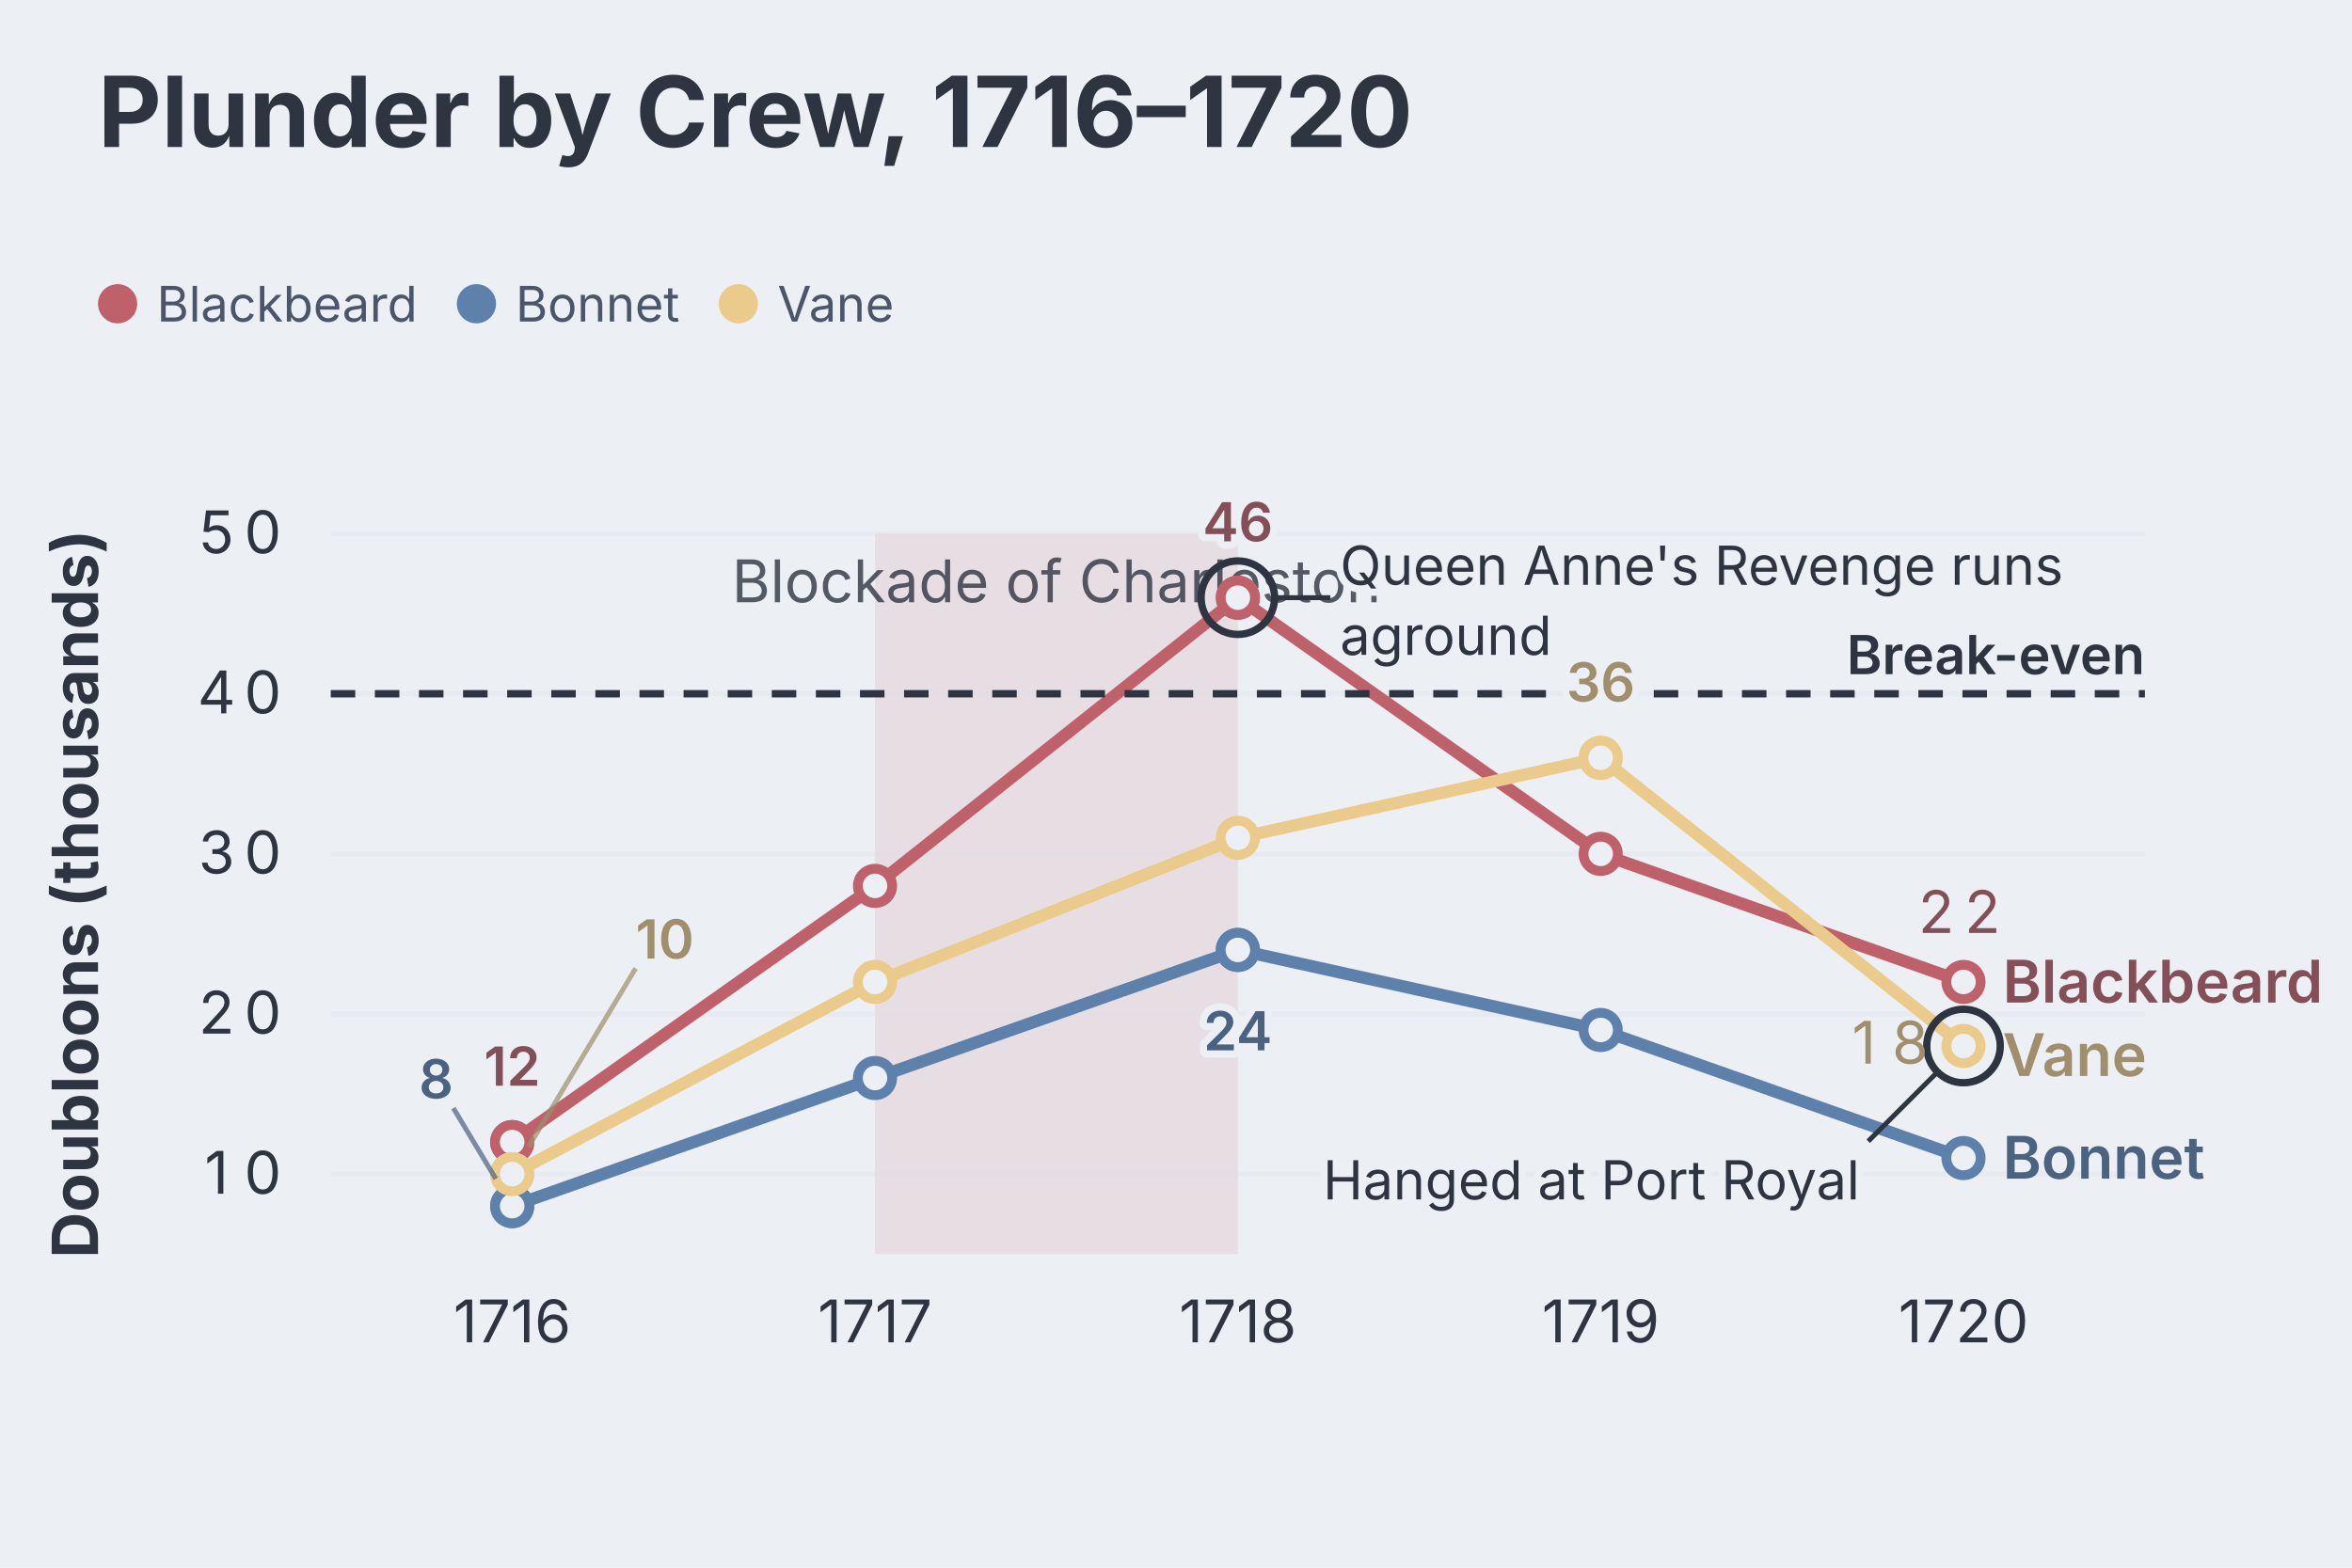
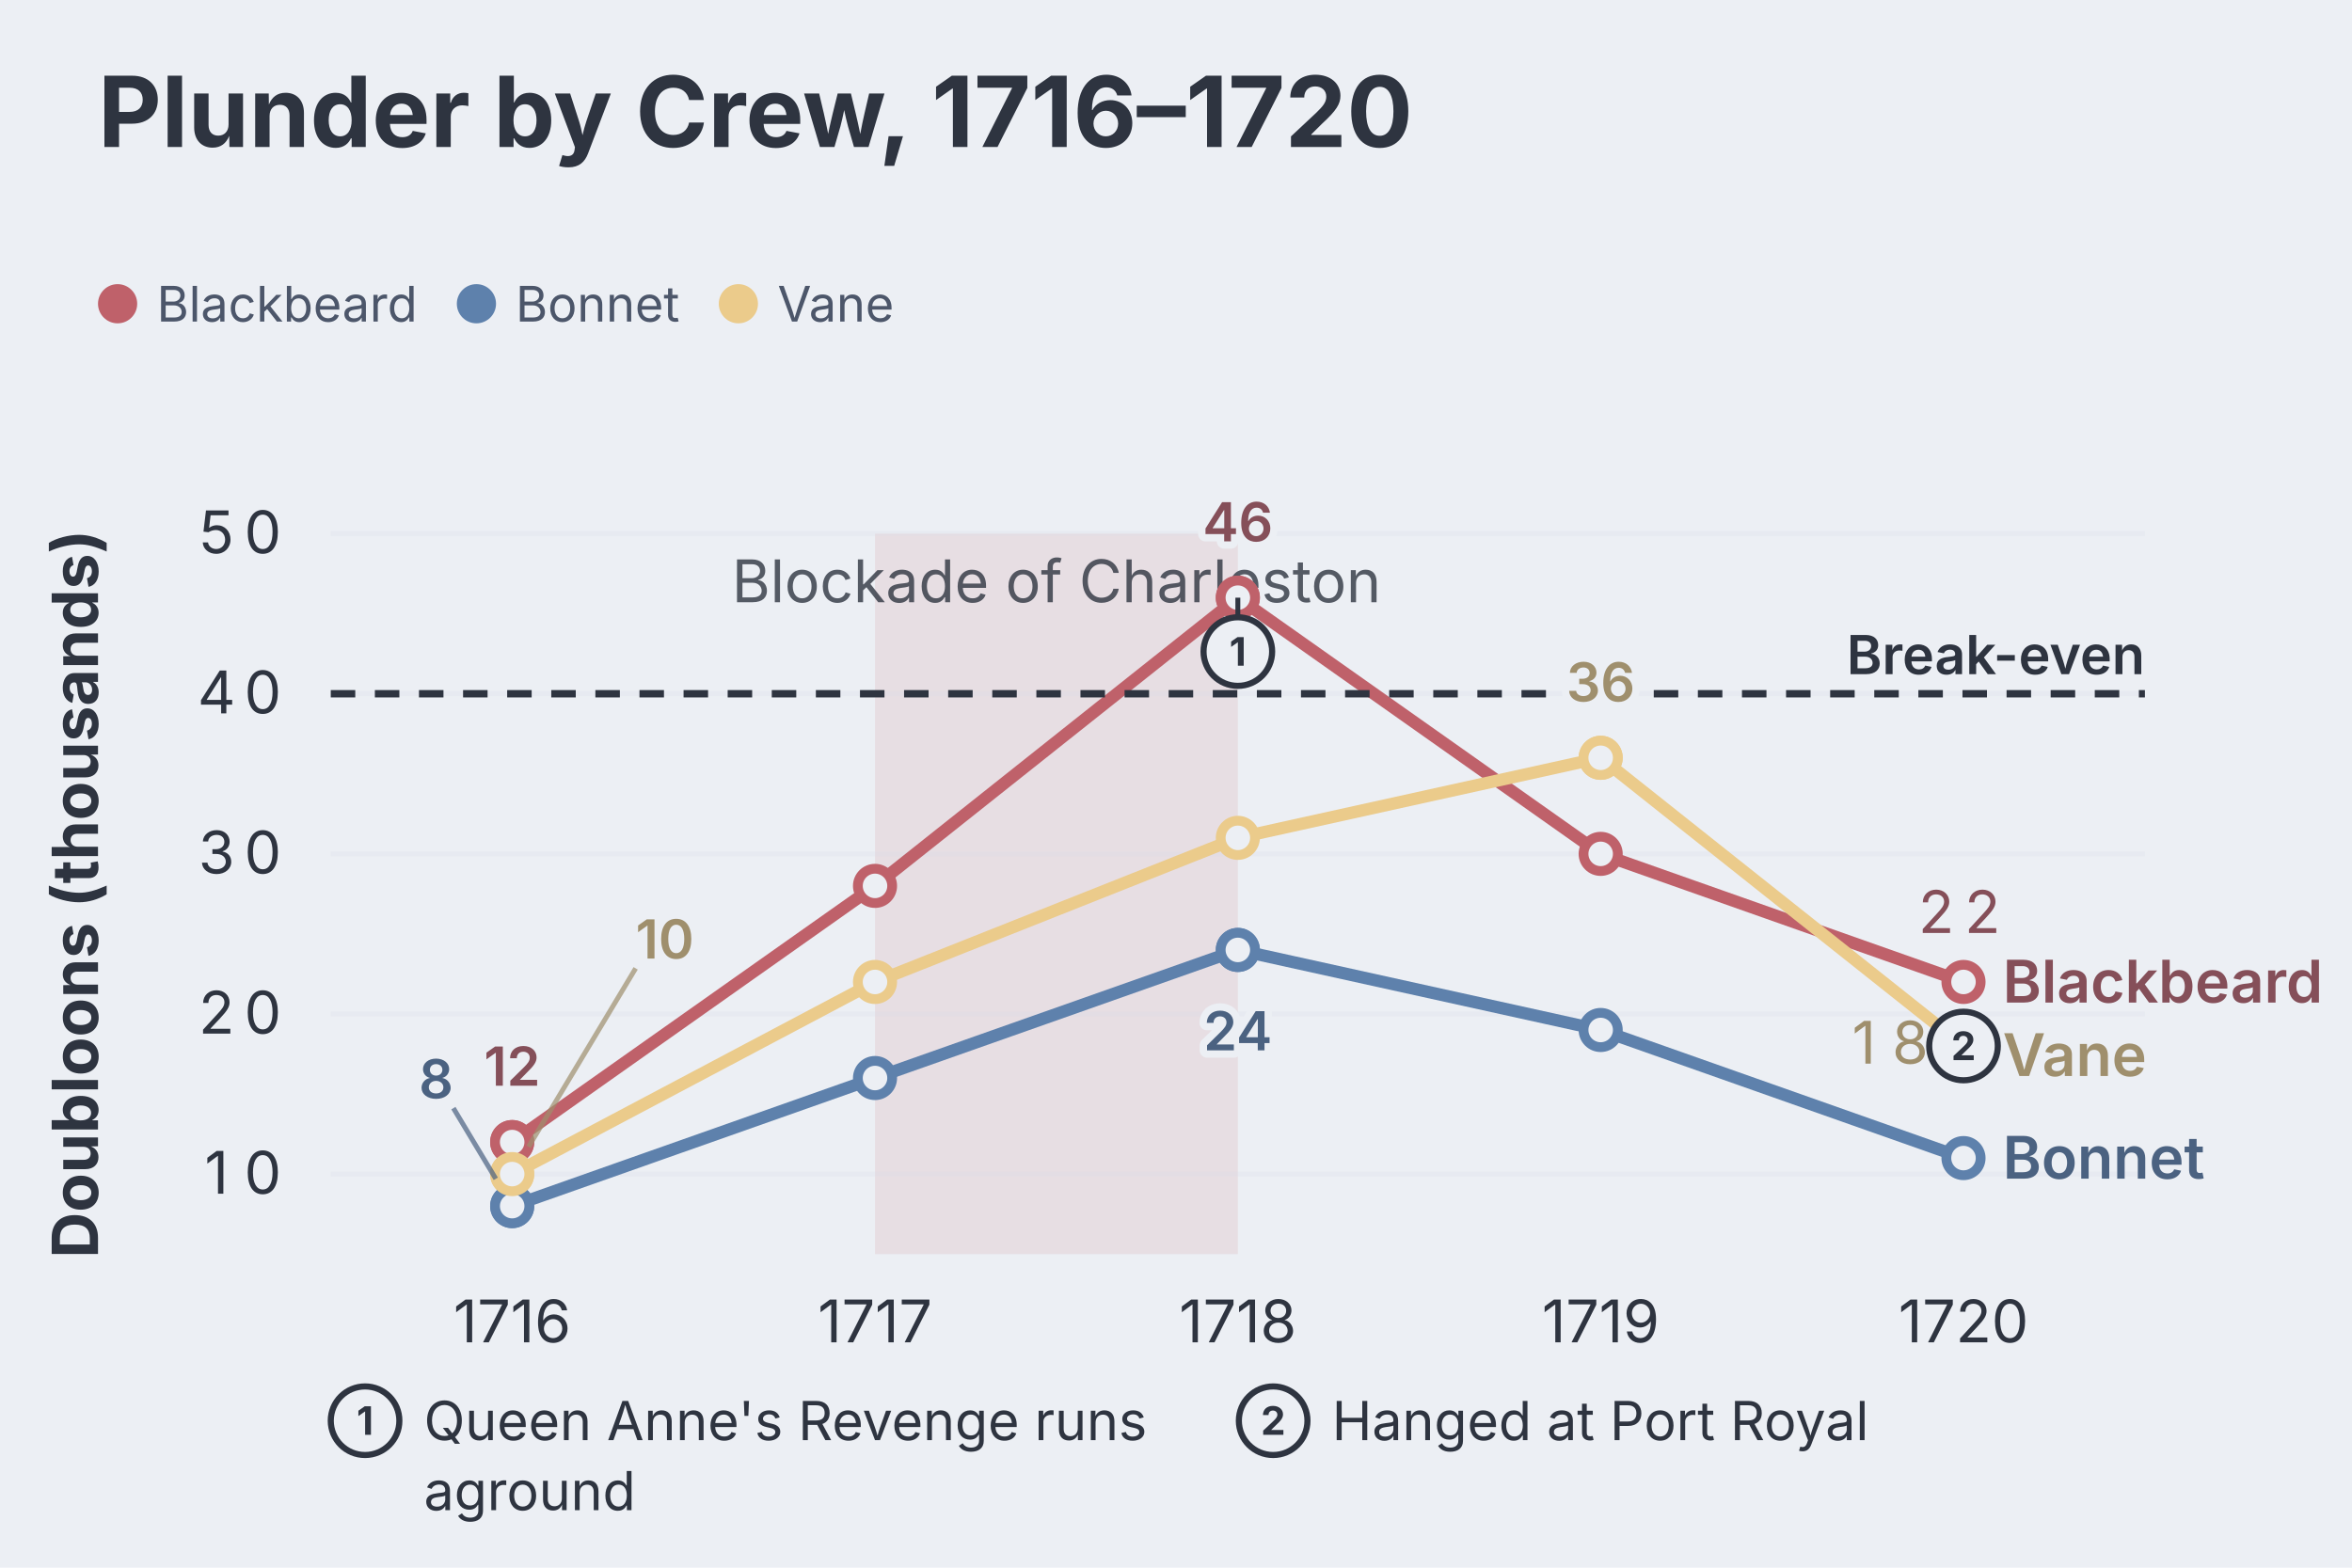
- <svg xmlns="http://www.w3.org/2000/svg" aria-describedby="dgmo-desc-66d25dc5" role="img" aria-label="Plunder by Crew, 1716–1720 — Line diagram" width="480" height="320" viewBox="0 0 480 320" style="background: rgb(236, 239, 244); font-family: Inter, system-ui, Avenir, Helvetica, Arial, sans-serif;">
+ <svg xmlns="http://www.w3.org/2000/svg" aria-describedby="dgmo-desc-66d25dc5" role="img" aria-label="Plunder by Crew, 1716–1720 — Line diagram" width="480" height="320" viewBox="0 0 480 320" style="background: rgb(236, 239, 244); font-family: Inter, system-ui, Avenir, Helvetica, Arial, sans-serif;" data-note-key-h="0">
  <style>@media (hover:hover){svg:has(g.dgmo-series:hover) g.dgmo-series:not(:hover){opacity:0.4}svg:has([data-legend-entry="blackbeard"]:hover) g.dgmo-series:not([data-series-name="Blackbeard"]){opacity:0.4}svg:has(g.dgmo-series[data-series-name="Blackbeard"]:hover):has([data-legend-entry="blackbeard"]) [data-legend-entry]:not([data-legend-entry="blackbeard"]){opacity:0.4}svg:has([data-legend-entry="bonnet"]:hover) g.dgmo-series:not([data-series-name="Bonnet"]){opacity:0.4}svg:has(g.dgmo-series[data-series-name="Bonnet"]:hover):has([data-legend-entry="bonnet"]) [data-legend-entry]:not([data-legend-entry="bonnet"]){opacity:0.4}svg:has([data-legend-entry="vane"]:hover) g.dgmo-series:not([data-series-name="Vane"]){opacity:0.4}svg:has(g.dgmo-series[data-series-name="Vane"]:hover):has([data-legend-entry="vane"]) [data-legend-entry]:not([data-legend-entry="vane"]){opacity:0.4}}</style>
  <rect class="dgmo-canvas-bg" x="0" y="0" width="480" height="320" fill="#eceff4" />
  <text class="chart-title" x="20" y="30" text-anchor="start" fill="#2e3440" font-size="20" font-weight="bold" style="cursor: default;" data-line-number="1">Plunder by Crew, 1716–1720</text>
  <g transform="translate(0,48)">
    <g data-frame-legend="" data-dx="20" transform="translate(20,0)">
      <g class="chart-legend" data-legend-active="series" data-legend-left="0" data-legend-right="170.95">
        <g transform="translate(0,0)" data-legend-group="series">
          <g data-legend-entry="blackbeard" data-series-name="Blackbeard">
            <rect x="0" y="0" width="73.23" height="28" fill="transparent" />
            <circle cx="4" cy="14" r="4" fill="#bf616a" />
            <text x="12" y="14" dominant-baseline="central" font-size="10" fill="#4c566a" font-family="Inter, system-ui, Avenir, Helvetica, Arial, sans-serif">Blackbeard</text>
          </g>
          <g data-legend-entry="bonnet" data-series-name="Bonnet">
            <rect x="73.23" y="0" width="53.46" height="28" fill="transparent" />
            <circle cx="77.23" cy="14" r="4" fill="#5e81ac" />
            <text x="85.23" y="14" dominant-baseline="central" font-size="10" fill="#4c566a" font-family="Inter, system-ui, Avenir, Helvetica, Arial, sans-serif">Bonnet</text>
          </g>
          <g data-legend-entry="vane" data-series-name="Vane">
            <rect x="126.69" y="0" width="44.26" height="28" fill="transparent" />
            <circle cx="130.69" cy="14" r="4" fill="#ebcb8b" />
            <text x="138.69" y="14" dominant-baseline="central" font-size="10" fill="#4c566a" font-family="Inter, system-ui, Avenir, Helvetica, Arial, sans-serif">Vane</text>
          </g>
        </g>
      </g>
    </g>
  </g>
  <rect x="178.574" y="108.927" width="74.047" height="147.073" fill="#e7dee3" class="dgmo-region" data-region-axis="x" data-region-lo="178.57407999999998" data-region-hi="252.62079999999997" />
  <text x="215.597" y="122.927" text-anchor="middle" fill="#2e3440" font-size="12" font-family="Inter, system-ui, Avenir, Helvetica, Arial, sans-serif" opacity="0.8" class="dgmo-region" data-region-axis="x" data-region-lo="178.57407999999998" data-region-hi="252.62079999999997" pointer-events="none">Blockade of Charleston</text>
  <line x1="67.504" x2="437.738" y1="239.659" y2="239.659" stroke="#d8dee9" stroke-opacity="0.25" />
  <text class="dgmo-tick" x="49.752" y="243.659" text-anchor="middle" fill="#2e3440" font-size="12" font-family="Inter, system-ui, Avenir, Helvetica, Arial, sans-serif" pointer-events="none">
    <tspan x="45.88">1</tspan>
    <tspan x="53.63">0</tspan>
  </text>
  <line x1="67.504" x2="437.738" y1="206.976" y2="206.976" stroke="#d8dee9" stroke-opacity="0.25" />
  <text class="dgmo-tick" x="49.752" y="210.976" text-anchor="middle" fill="#2e3440" font-size="12" font-family="Inter, system-ui, Avenir, Helvetica, Arial, sans-serif" pointer-events="none">
    <tspan x="45.88">2</tspan>
    <tspan x="53.63">0</tspan>
  </text>
  <line x1="67.504" x2="437.738" y1="174.293" y2="174.293" stroke="#d8dee9" stroke-opacity="0.25" />
  <text class="dgmo-tick" x="49.752" y="178.293" text-anchor="middle" fill="#2e3440" font-size="12" font-family="Inter, system-ui, Avenir, Helvetica, Arial, sans-serif" pointer-events="none">
    <tspan x="45.88">3</tspan>
    <tspan x="53.63">0</tspan>
  </text>
  <line x1="67.504" x2="437.738" y1="141.61" y2="141.61" stroke="#d8dee9" stroke-opacity="0.25" />
  <text class="dgmo-tick" x="49.752" y="145.61" text-anchor="middle" fill="#2e3440" font-size="12" font-family="Inter, system-ui, Avenir, Helvetica, Arial, sans-serif" pointer-events="none">
    <tspan x="45.88">4</tspan>
    <tspan x="53.63">0</tspan>
  </text>
  <line x1="67.504" x2="437.738" y1="108.927" y2="108.927" stroke="#d8dee9" stroke-opacity="0.25" />
  <text class="dgmo-tick" x="49.752" y="112.927" text-anchor="middle" fill="#2e3440" font-size="12" font-family="Inter, system-ui, Avenir, Helvetica, Arial, sans-serif" pointer-events="none">
    <tspan x="45.88">5</tspan>
    <tspan x="53.63">0</tspan>
  </text>
  <text class="dgmo-tick" fill="#2e3440" font-size="12" font-family="Inter, system-ui, Avenir, Helvetica, Arial, sans-serif" x="104.527" y="274" text-anchor="middle" pointer-events="none">1716</text>
  <text class="dgmo-tick" fill="#2e3440" font-size="12" font-family="Inter, system-ui, Avenir, Helvetica, Arial, sans-serif" x="178.574" y="274" text-anchor="middle" pointer-events="none">1717</text>
  <text class="dgmo-tick" fill="#2e3440" font-size="12" font-family="Inter, system-ui, Avenir, Helvetica, Arial, sans-serif" x="252.621" y="274" text-anchor="middle" pointer-events="none">1718</text>
  <text class="dgmo-tick" fill="#2e3440" font-size="12" font-family="Inter, system-ui, Avenir, Helvetica, Arial, sans-serif" x="326.668" y="274" text-anchor="middle" pointer-events="none">1719</text>
  <text class="dgmo-tick" fill="#2e3440" font-size="12" font-family="Inter, system-ui, Avenir, Helvetica, Arial, sans-serif" x="400.714" y="274" text-anchor="middle" pointer-events="none">1720</text>
  <rect class="dgmo-plot-rect" x="67.504" y="108.927" width="370.234" height="147.073" fill="transparent" />
  <g class="dgmo-series" data-series-index="0" data-series-name="Blackbeard" data-axis="left" data-color="#bf616a" data-line-number="5">
    <path class="dgmo-series-line" d="M104.527,233.122L178.574,180.829L252.621,122L326.668,174.293L400.714,200.439" fill="none" stroke="#bf616a" stroke-width="2.5" stroke-linejoin="round" stroke-linecap="round" />
    <path class="dgmo-series-hit" d="M104.527,233.122L178.574,180.829L252.621,122L326.668,174.293L400.714,200.439" fill="none" stroke="transparent" stroke-width="16" stroke-linejoin="round" stroke-linecap="round" />
    <circle class="dgmo-pt" data-series-index="0" data-series-name="Blackbeard" data-color="#bf616a" data-x-index="0" data-x-label="1716" data-value="12" data-line-number="12" cx="104.527" cy="233.122" r="3.5" fill="#eceff4" stroke="#bf616a" stroke-width="2" />
    <circle class="dgmo-pt" data-series-index="0" data-series-name="Blackbeard" data-color="#bf616a" data-x-index="1" data-x-label="1717" data-value="28" data-line-number="13" cx="178.574" cy="180.829" r="3.5" fill="#eceff4" stroke="#bf616a" stroke-width="2" />
    <circle class="dgmo-pt" data-series-index="0" data-series-name="Blackbeard" data-color="#bf616a" data-x-index="2" data-x-label="1718" data-value="46" data-line-number="14" cx="252.621" cy="122" r="3.5" fill="#eceff4" stroke="#bf616a" stroke-width="2" />
    <circle class="dgmo-pt" data-series-index="0" data-series-name="Blackbeard" data-color="#bf616a" data-x-index="3" data-x-label="1719" data-value="30" data-line-number="16" cx="326.668" cy="174.293" r="3.5" fill="#eceff4" stroke="#bf616a" stroke-width="2" />
    <circle class="dgmo-pt" data-series-index="0" data-series-name="Blackbeard" data-color="#bf616a" data-x-index="4" data-x-label="1720" data-value="22" data-line-number="17" cx="400.714" cy="200.439" r="3.5" fill="#eceff4" stroke="#bf616a" stroke-width="2" />
  </g>
  <g class="dgmo-series" data-series-index="1" data-series-name="Bonnet" data-axis="left" data-color="#5e81ac" data-line-number="6">
    <path class="dgmo-series-line" d="M104.527,246.195L178.574,220.049L252.621,193.902L326.668,210.244L400.714,236.39" fill="none" stroke="#5e81ac" stroke-width="2.5" stroke-linejoin="round" stroke-linecap="round" />
    <path class="dgmo-series-hit" d="M104.527,246.195L178.574,220.049L252.621,193.902L326.668,210.244L400.714,236.39" fill="none" stroke="transparent" stroke-width="16" stroke-linejoin="round" stroke-linecap="round" />
    <circle class="dgmo-pt" data-series-index="1" data-series-name="Bonnet" data-color="#5e81ac" data-x-index="0" data-x-label="1716" data-value="8" data-line-number="12" cx="104.527" cy="246.195" r="3.5" fill="#eceff4" stroke="#5e81ac" stroke-width="2" />
    <circle class="dgmo-pt" data-series-index="1" data-series-name="Bonnet" data-color="#5e81ac" data-x-index="1" data-x-label="1717" data-value="16" data-line-number="13" cx="178.574" cy="220.049" r="3.5" fill="#eceff4" stroke="#5e81ac" stroke-width="2" />
    <circle class="dgmo-pt" data-series-index="1" data-series-name="Bonnet" data-color="#5e81ac" data-x-index="2" data-x-label="1718" data-value="24" data-line-number="14" cx="252.621" cy="193.902" r="3.5" fill="#eceff4" stroke="#5e81ac" stroke-width="2" />
    <circle class="dgmo-pt" data-series-index="1" data-series-name="Bonnet" data-color="#5e81ac" data-x-index="3" data-x-label="1719" data-value="19" data-line-number="16" cx="326.668" cy="210.244" r="3.5" fill="#eceff4" stroke="#5e81ac" stroke-width="2" />
    <circle class="dgmo-pt" data-series-index="1" data-series-name="Bonnet" data-color="#5e81ac" data-x-index="4" data-x-label="1720" data-value="11" data-line-number="17" cx="400.714" cy="236.39" r="3.5" fill="#eceff4" stroke="#5e81ac" stroke-width="2" />
  </g>
  <g class="dgmo-series" data-series-index="2" data-series-name="Vane" data-axis="left" data-color="#ebcb8b" data-line-number="7">
    <path class="dgmo-series-line" d="M104.527,239.659L178.574,200.439L252.621,171.024L326.668,154.683L400.714,213.512" fill="none" stroke="#ebcb8b" stroke-width="2.5" stroke-linejoin="round" stroke-linecap="round" />
    <path class="dgmo-series-hit" d="M104.527,239.659L178.574,200.439L252.621,171.024L326.668,154.683L400.714,213.512" fill="none" stroke="transparent" stroke-width="16" stroke-linejoin="round" stroke-linecap="round" />
    <circle class="dgmo-pt" data-series-index="2" data-series-name="Vane" data-color="#ebcb8b" data-x-index="0" data-x-label="1716" data-value="10" data-line-number="12" cx="104.527" cy="239.659" r="3.5" fill="#eceff4" stroke="#ebcb8b" stroke-width="2" />
    <circle class="dgmo-pt" data-series-index="2" data-series-name="Vane" data-color="#ebcb8b" data-x-index="1" data-x-label="1717" data-value="22" data-line-number="13" cx="178.574" cy="200.439" r="3.5" fill="#eceff4" stroke="#ebcb8b" stroke-width="2" />
    <circle class="dgmo-pt" data-series-index="2" data-series-name="Vane" data-color="#ebcb8b" data-x-index="2" data-x-label="1718" data-value="31" data-line-number="14" cx="252.621" cy="171.024" r="3.5" fill="#eceff4" stroke="#ebcb8b" stroke-width="2" />
    <circle class="dgmo-pt" data-series-index="2" data-series-name="Vane" data-color="#ebcb8b" data-x-index="3" data-x-label="1719" data-value="36" data-line-number="16" cx="326.668" cy="154.683" r="3.5" fill="#eceff4" stroke="#ebcb8b" stroke-width="2" />
    <circle class="dgmo-pt" data-series-index="2" data-series-name="Vane" data-color="#ebcb8b" data-x-index="4" data-x-label="1720" data-value="18" data-line-number="17" cx="400.714" cy="213.512" r="3.5" fill="#eceff4" stroke="#ebcb8b" stroke-width="2" />
  </g>
  <g class="dgmo-annotation-marker" data-line-number="9">
    <line x1="67.504" x2="437.738" y1="141.61" y2="141.61" stroke="#2e3440" stroke-width="1.5" stroke-dasharray="5 4" />
    <text x="437.738" y="137.61" text-anchor="end" fill="#2e3440" font-size="11" font-weight="600" font-family="Inter, system-ui, Avenir, Helvetica, Arial, sans-serif" stroke="#eceff4" stroke-width="3" stroke-linejoin="round" paint-order="stroke" pointer-events="none">Break-even</text>
  </g>
  <text class="dgmo-series-end-label" data-series-name="Blackbeard" x="408.714" y="204.639" text-anchor="start" fill="#854f59" font-size="12" font-weight="600" font-family="Inter, system-ui, Avenir, Helvetica, Arial, sans-serif" pointer-events="none">Blackbeard</text>
  <text class="dgmo-series-end-label" data-series-name="Bonnet" x="408.714" y="240.59" text-anchor="start" fill="#4b6281" font-size="12" font-weight="600" font-family="Inter, system-ui, Avenir, Helvetica, Arial, sans-serif" pointer-events="none">Bonnet</text>
  <text class="dgmo-series-end-label" data-series-name="Vane" x="408.714" y="219.639" text-anchor="start" fill="#9f8f6d" font-size="12" font-weight="600" font-family="Inter, system-ui, Avenir, Helvetica, Arial, sans-serif" pointer-events="none">Vane</text>
  <g class="dgmo-overlay dgmo-overlay-extremes" data-line-number="12" data-series-name="Blackbeard" pointer-events="none">
    <circle class="dgmo-extreme-low" cx="104.527" cy="233.122" r="3.5" fill="#eceff4" stroke="#bf616a" stroke-width="2" />
  </g>
  <g class="dgmo-overlay dgmo-overlay-extremes" data-line-number="14" data-series-name="Blackbeard" pointer-events="none">
    <circle class="dgmo-extreme-high" cx="252.621" cy="122" r="3.5" fill="#eceff4" stroke="#bf616a" stroke-width="2" />
  </g>
  <g class="dgmo-overlay dgmo-overlay-extremes" data-line-number="12" data-series-name="Bonnet" pointer-events="none">
    <circle class="dgmo-extreme-low" cx="104.527" cy="246.195" r="3.5" fill="#eceff4" stroke="#5e81ac" stroke-width="2" />
  </g>
  <g class="dgmo-overlay dgmo-overlay-extremes" data-line-number="14" data-series-name="Bonnet" pointer-events="none">
    <circle class="dgmo-extreme-high" cx="252.621" cy="193.902" r="3.5" fill="#eceff4" stroke="#5e81ac" stroke-width="2" />
  </g>
  <g class="dgmo-overlay dgmo-overlay-extremes" data-line-number="12" data-series-name="Vane" pointer-events="none">
    <circle class="dgmo-extreme-low" cx="104.527" cy="239.659" r="3.5" fill="#eceff4" stroke="#ebcb8b" stroke-width="2" />
  </g>
  <g class="dgmo-overlay dgmo-overlay-extremes" data-line-number="16" data-series-name="Vane" pointer-events="none">
    <circle class="dgmo-extreme-high" cx="326.668" cy="154.683" r="3.5" fill="#eceff4" stroke="#ebcb8b" stroke-width="2" />
  </g>
  <text class="dgmo-overlay-label dgmo-overlay-extremes-label" data-line-number="12" data-series-name="Blackbeard" x="104.527" y="221.622" text-anchor="middle" fill="#854f59" font-size="11" font-weight="600" font-family="Inter, system-ui, Avenir, Helvetica, Arial, sans-serif" stroke="#eceff4" stroke-width="3" stroke-linejoin="round" paint-order="stroke" pointer-events="none">12</text>
  <text class="dgmo-overlay-label dgmo-overlay-extremes-label" data-line-number="14" data-series-name="Blackbeard" x="252.621" y="110.5" text-anchor="middle" fill="#854f59" font-size="11" font-weight="600" font-family="Inter, system-ui, Avenir, Helvetica, Arial, sans-serif" stroke="#eceff4" stroke-width="3" stroke-linejoin="round" paint-order="stroke" pointer-events="none">46</text>
  <line class="dgmo-overlay-leader" data-line-number="12" data-series-name="Bonnet" x1="101.183" y1="240.621" x2="92.527" y2="226.195" stroke="#4b6281" stroke-width="1" stroke-opacity="0.7" />
  <text class="dgmo-overlay-label dgmo-overlay-extremes-label" data-line-number="12" data-series-name="Bonnet" x="92.527" y="224.195" text-anchor="end" fill="#4b6281" font-size="11" font-weight="600" font-family="Inter, system-ui, Avenir, Helvetica, Arial, sans-serif" stroke="#eceff4" stroke-width="3" stroke-linejoin="round" paint-order="stroke" pointer-events="none">8</text>
  <text class="dgmo-overlay-label dgmo-overlay-extremes-label" data-line-number="14" data-series-name="Bonnet" x="252.621" y="214.402" text-anchor="middle" fill="#4b6281" font-size="11" font-weight="600" font-family="Inter, system-ui, Avenir, Helvetica, Arial, sans-serif" stroke="#eceff4" stroke-width="3" stroke-linejoin="round" paint-order="stroke" pointer-events="none">24</text>
  <line class="dgmo-overlay-leader" data-line-number="12" data-series-name="Vane" x1="107.872" y1="234.085" x2="129.727" y2="197.659" stroke="#9f8f6d" stroke-width="1" stroke-opacity="0.7" />
  <text class="dgmo-overlay-label dgmo-overlay-extremes-label" data-line-number="12" data-series-name="Vane" x="129.727" y="195.659" text-anchor="start" fill="#9f8f6d" font-size="11" font-weight="600" font-family="Inter, system-ui, Avenir, Helvetica, Arial, sans-serif" stroke="#eceff4" stroke-width="3" stroke-linejoin="round" paint-order="stroke" pointer-events="none">10</text>
  <text class="dgmo-overlay-label dgmo-overlay-extremes-label" data-line-number="16" data-series-name="Vane" x="326.668" y="143.183" text-anchor="middle" fill="#9f8f6d" font-size="11" font-weight="600" font-family="Inter, system-ui, Avenir, Helvetica, Arial, sans-serif" stroke="#eceff4" stroke-width="3" stroke-linejoin="round" paint-order="stroke" pointer-events="none">36</text>
-   <g class="dgmo-chart-note" data-line-number="15">
-     <circle class="dgmo-chart-note-ring" cx="252.621" cy="122" r="7.5" fill="none" stroke="#2e3440" stroke-width="1.5" />
-     <line class="dgmo-chart-note-leader" x1="260.121" y1="122" x2="271.48" y2="122" stroke="#2e3440" stroke-width="1" />
-     <text x="273.48" y="119.377" text-anchor="start" fill="#2e3440" font-size="11" font-family="Inter, system-ui, Avenir, Helvetica, Arial, sans-serif" stroke="#eceff4" stroke-width="3" stroke-linejoin="round" paint-order="stroke" pointer-events="none">
-       <tspan>Queen Anne's Revenge runs</tspan>
-     </text>
-     <text x="273.48" y="133.677" text-anchor="start" fill="#2e3440" font-size="11" font-family="Inter, system-ui, Avenir, Helvetica, Arial, sans-serif" stroke="#eceff4" stroke-width="3" stroke-linejoin="round" paint-order="stroke" pointer-events="none">
-       <tspan>aground</tspan>
-     </text>
+   <line class="dgmo-note-key-leader" x1="252.621" y1="122" x2="252.621" y2="126" stroke="#2e3440" stroke-width="1" />
+   <g class="dgmo-chart-note dgmo-note-mark" data-line-number="15" data-note-key="1">
+     <circle class="dgmo-note-disc" cx="252.621" cy="133" r="7" fill="#eceff4" stroke="#2e3440" stroke-width="1.25" style="color: rgb(46, 52, 64);" />
+     <text class="dgmo-note-num" x="252.621" y="135.88" text-anchor="middle" fill="#2e3440" font-size="8" font-weight="700" font-family="Inter, system-ui, Avenir, Helvetica, Arial, sans-serif" pointer-events="none">1</text>
  </g>
-   <g class="dgmo-chart-note" data-line-number="18">
-     <circle class="dgmo-chart-note-ring" cx="400.714" cy="213.512" r="7.5" fill="none" stroke="#2e3440" stroke-width="1.5" />
-     <line class="dgmo-chart-note-leader" x1="395.411" y1="218.815" x2="381.269" y2="232.958" stroke="#2e3440" stroke-width="1" />
-     <text x="269.987" y="244.822" text-anchor="start" fill="#2e3440" font-size="11" font-family="Inter, system-ui, Avenir, Helvetica, Arial, sans-serif" stroke="#eceff4" stroke-width="3" stroke-linejoin="round" paint-order="stroke" pointer-events="none">
-       <tspan>Hanged at Port Royal</tspan>
-     </text>
+   <g class="dgmo-chart-note dgmo-note-mark" data-line-number="18" data-note-key="2">
+     <circle class="dgmo-note-disc" cx="400.714" cy="213.512" r="7" fill="#eceff4" stroke="#2e3440" stroke-width="1.25" style="color: rgb(46, 52, 64);" />
+     <text class="dgmo-note-num" x="400.714" y="216.392" text-anchor="middle" fill="#2e3440" font-size="8" font-weight="700" font-family="Inter, system-ui, Avenir, Helvetica, Arial, sans-serif" pointer-events="none">2</text>
  </g>
+   <g class="dgmo-note-key">
+     <g class="dgmo-note-key-row" data-line-number="15" data-note-key="1">
+       <circle class="dgmo-note-disc" cx="74.504" cy="290" r="7" fill="#eceff4" stroke="#2e3440" stroke-width="1.25" style="color: rgb(46, 52, 64);" />
+       <text class="dgmo-note-num" x="74.504" y="292.88" text-anchor="middle" fill="#2e3440" font-size="8" font-weight="700" font-family="Inter, system-ui, Avenir, Helvetica, Arial, sans-serif" pointer-events="none">1</text>
+       <text class="dgmo-note-key-text" x="86.504" y="293.96" fill="#2e3440" font-size="11" font-family="Inter, system-ui, Avenir, Helvetica, Arial, sans-serif" pointer-events="none">
+         <tspan>Queen Anne's Revenge runs</tspan>
+       </text>
+       <text class="dgmo-note-key-text" x="86.504" y="308.26" fill="#2e3440" font-size="11" font-family="Inter, system-ui, Avenir, Helvetica, Arial, sans-serif" pointer-events="none">
+         <tspan>aground</tspan>
+       </text>
+     </g>
+     <g class="dgmo-note-key-row" data-line-number="18" data-note-key="2">
+       <circle class="dgmo-note-disc" cx="259.828" cy="290" r="7" fill="#eceff4" stroke="#2e3440" stroke-width="1.25" style="color: rgb(46, 52, 64);" />
+       <text class="dgmo-note-num" x="259.828" y="292.88" text-anchor="middle" fill="#2e3440" font-size="8" font-weight="700" font-family="Inter, system-ui, Avenir, Helvetica, Arial, sans-serif" pointer-events="none">2</text>
+       <text class="dgmo-note-key-text" x="271.828" y="293.96" fill="#2e3440" font-size="11" font-family="Inter, system-ui, Avenir, Helvetica, Arial, sans-serif" pointer-events="none">
+         <tspan>Hanged at Port Royal</tspan>
+       </text>
+     </g>
+   </g>
+   <style>[data-note-key]{cursor:default}svg:has([data-note-key="1"]:hover) [data-note-key="1"] .dgmo-note-disc{fill:currentColor}svg:has([data-note-key="1"]:hover) [data-note-key="1"] .dgmo-note-num{fill:#eceff4}svg:has([data-note-key="1"]:hover) [data-note-key="1"] .dgmo-note-key-text{font-weight:600}svg:has([data-note-key="1"]:hover) [data-note-key="1"].dgmo-note-bar{stroke-width:2.5}svg:has([data-note-key="2"]:hover) [data-note-key="2"] .dgmo-note-disc{fill:currentColor}svg:has([data-note-key="2"]:hover) [data-note-key="2"] .dgmo-note-num{fill:#eceff4}svg:has([data-note-key="2"]:hover) [data-note-key="2"] .dgmo-note-key-text{font-weight:600}svg:has([data-note-key="2"]:hover) [data-note-key="2"].dgmo-note-bar{stroke-width:2.5}</style>
  <text x="400.714" y="190.439" text-anchor="middle" fill="#854f59" font-size="12" font-family="Inter, system-ui, Avenir, Helvetica, Arial, sans-serif" data-series-name="Blackbeard" pointer-events="none">
    <tspan x="396.84">2</tspan>
    <tspan x="404.59">2</tspan>
  </text>
  <text x="385.962" y="217.112" text-anchor="middle" fill="#9f8f6d" font-size="12" font-family="Inter, system-ui, Avenir, Helvetica, Arial, sans-serif" data-series-name="Vane" pointer-events="none">
    <tspan x="382.09">1</tspan>
    <tspan x="389.84">8</tspan>
  </text>
  <text transform="translate(20,182.4634) rotate(-90)" text-anchor="middle" fill="#2e3440" font-size="13" font-family="Inter, system-ui, Avenir, Helvetica, Arial, sans-serif" font-weight="bold" pointer-events="none">Doubloons (thousands)</text>
</svg>
